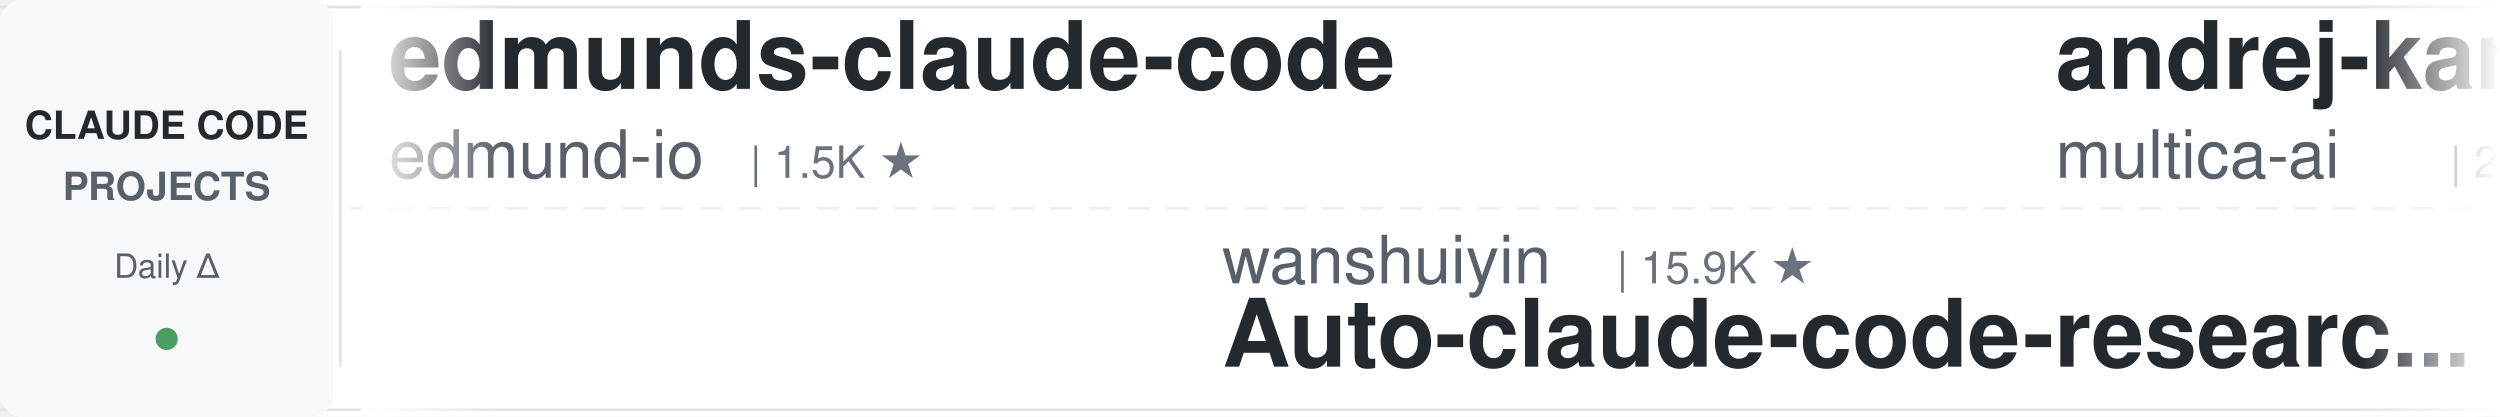
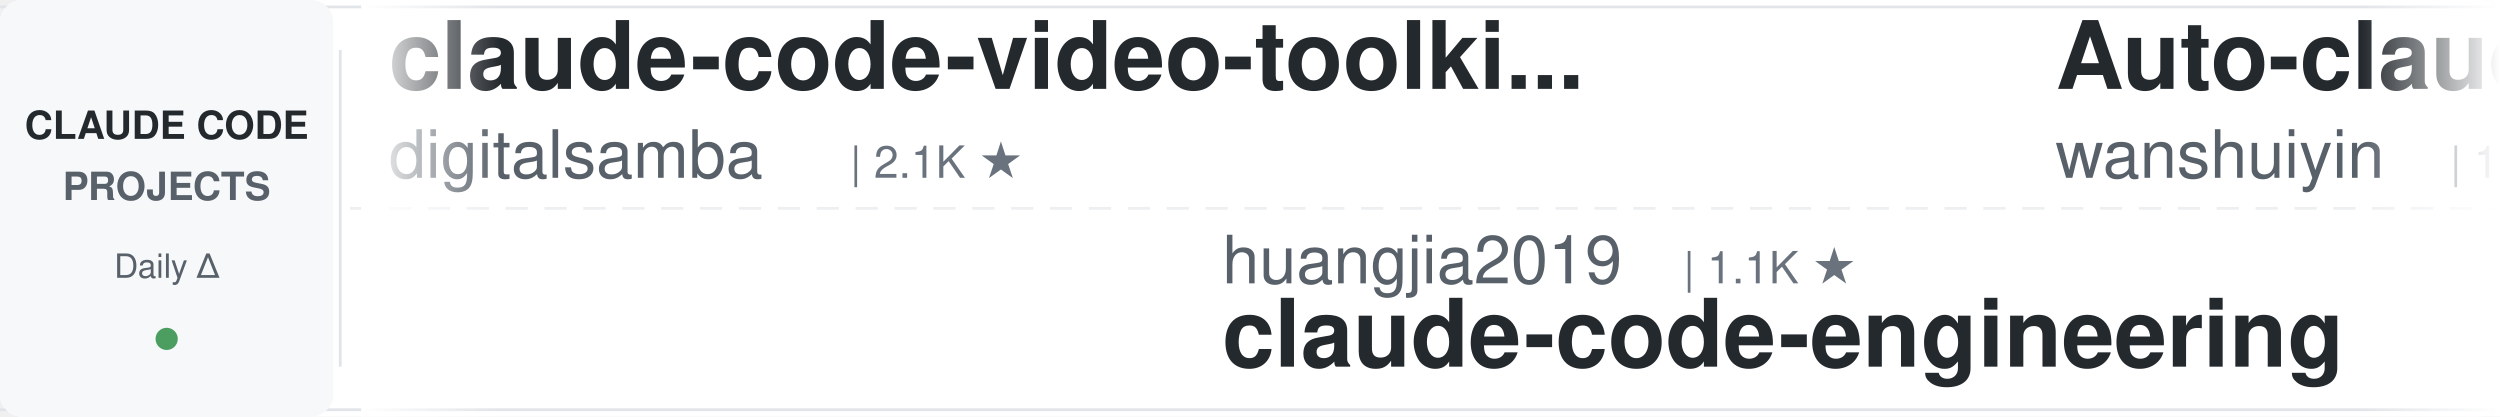
<svg xmlns="http://www.w3.org/2000/svg" width="900" height="150">
  <defs>
    <linearGradient id="leftFade" x1="0%" y1="0%" x2="100%" y2="0%">
      <stop offset="0%" style="stop-color:#ffffff;stop-opacity:1" />
      <stop offset="100%" style="stop-color:#ffffff;stop-opacity:0" />
    </linearGradient>
    <linearGradient id="rightFade" x1="0%" y1="0%" x2="100%" y2="0%">
      <stop offset="0%" style="stop-color:#ffffff;stop-opacity:0" />
      <stop offset="100%" style="stop-color:#ffffff;stop-opacity:1" />
    </linearGradient>
  </defs>
  <rect width="900" height="150" fill="#ffffff" rx="8" />
  <rect x="0" y="2" width="900" height="1" fill="#e1e4e8" />
  <rect x="0" y="147" width="900" height="1" fill="#e1e4e8" />
  <line x1="0" y1="75" x2="900" y2="75" stroke="#e1e4e8" stroke-width="1" stroke-dasharray="8 6" opacity="0.6" />
  <rect x="0" y="0" width="120" height="150" fill="#f6f8fa" rx="8" />
  <text x="60" y="50" font-family="-apple-system, BlinkMacSystemFont, 'Segoe UI', Helvetica, Arial, sans-serif" font-size="14" font-weight="600" fill="#24292e" text-anchor="middle">CLAUDE CODE</text>
  <text x="60" y="72" font-family="-apple-system, BlinkMacSystemFont, 'Segoe UI', Helvetica, Arial, sans-serif" font-size="14" font-weight="600" fill="#586069" text-anchor="middle">PROJECTS</text>
  <text x="60" y="100" font-family="-apple-system, BlinkMacSystemFont, 'Segoe UI', Helvetica, Arial, sans-serif" font-size="12" font-weight="500" fill="#586069" text-anchor="middle">Daily Δ</text>
  <circle cx="60" cy="122" r="4" fill="#22863a" opacity="0.8" />
  <rect x="122" y="18" width="1" height="114" fill="#e1e4e8" />
  <clipPath id="tickerClip">
    <rect x="130" y="0" width="770" height="150" />
  </clipPath>
  <g clip-path="url(#tickerClip)">
    <g id="tickerItems">
      <animateTransform attributeName="transform" attributeType="XML" type="translate" from="0 0" to="-3000 0" dur="54s" repeatCount="indefinite" />
      <g transform="translate(0, 0)">
-         <text x="140" y="32" font-family="-apple-system, BlinkMacSystemFont, 'Segoe UI', Helvetica, Arial, sans-serif" font-size="34" font-weight="600" fill="#24292e">edmunds-claude-code</text>
-         <text x="140" y="64" font-family="-apple-system, BlinkMacSystemFont, 'Segoe UI', Helvetica, Arial, sans-serif" font-size="24" font-weight="400" fill="#586069">edmund-io</text>
-         <text x="270" y="64" font-family="-apple-system, BlinkMacSystemFont, 'Segoe UI', Helvetica, Arial, sans-serif" font-size="16" font-weight="500" fill="#6a737d">| 1.5K ★</text>
+         <text x="140" y="32" font-family="-apple-system, BlinkMacSystemFont, 'Segoe UI', Helvetica, Arial, sans-serif" font-size="34" font-weight="600" fill="#24292e">claude-code-video-toolki...</text>
+         <text x="140" y="64" font-family="-apple-system, BlinkMacSystemFont, 'Segoe UI', Helvetica, Arial, sans-serif" font-size="24" font-weight="400" fill="#586069">digitalsamba</text>
+         <text x="306" y="64" font-family="-apple-system, BlinkMacSystemFont, 'Segoe UI', Helvetica, Arial, sans-serif" font-size="16" font-weight="500" fill="#6a737d">| 2.1K ★</text>
      </g>
      <g transform="translate(300, 0)">
-         <text x="140" y="102" font-family="-apple-system, BlinkMacSystemFont, 'Segoe UI', Helvetica, Arial, sans-serif" font-size="24" font-weight="400" fill="#586069">wanshuiyin</text>
-         <text x="282" y="102" font-family="-apple-system, BlinkMacSystemFont, 'Segoe UI', Helvetica, Arial, sans-serif" font-size="16" font-weight="500" fill="#6a737d">| 15.9K ★</text>
-         <text x="140" y="132" font-family="-apple-system, BlinkMacSystemFont, 'Segoe UI', Helvetica, Arial, sans-serif" font-size="34" font-weight="600" fill="#24292e">Auto-claude-code-researc...</text>
+         <text x="140" y="102" font-family="-apple-system, BlinkMacSystemFont, 'Segoe UI', Helvetica, Arial, sans-serif" font-size="24" font-weight="400" fill="#586069">huangjia2019</text>
+         <text x="306" y="102" font-family="-apple-system, BlinkMacSystemFont, 'Segoe UI', Helvetica, Arial, sans-serif" font-size="16" font-weight="500" fill="#6a737d">| 1.1K ★</text>
+         <text x="140" y="132" font-family="-apple-system, BlinkMacSystemFont, 'Segoe UI', Helvetica, Arial, sans-serif" font-size="34" font-weight="600" fill="#24292e">claude-code-engineering</text>
      </g>
      <g transform="translate(600, 0)">
-         <text x="140" y="32" font-family="-apple-system, BlinkMacSystemFont, 'Segoe UI', Helvetica, Arial, sans-serif" font-size="34" font-weight="600" fill="#24292e">andrej-karpathy-skills</text>
-         <text x="140" y="64" font-family="-apple-system, BlinkMacSystemFont, 'Segoe UI', Helvetica, Arial, sans-serif" font-size="24" font-weight="400" fill="#586069">multica-ai</text>
-         <text x="282" y="64" font-family="-apple-system, BlinkMacSystemFont, 'Segoe UI', Helvetica, Arial, sans-serif" font-size="16" font-weight="500" fill="#6a737d">| 211.8K ★</text>
+         <text x="140" y="32" font-family="-apple-system, BlinkMacSystemFont, 'Segoe UI', Helvetica, Arial, sans-serif" font-size="34" font-weight="600" fill="#24292e">Auto-claude-code-researc...</text>
+         <text x="140" y="64" font-family="-apple-system, BlinkMacSystemFont, 'Segoe UI', Helvetica, Arial, sans-serif" font-size="24" font-weight="400" fill="#586069">wanshuiyin</text>
+         <text x="282" y="64" font-family="-apple-system, BlinkMacSystemFont, 'Segoe UI', Helvetica, Arial, sans-serif" font-size="16" font-weight="500" fill="#6a737d">| 15.9K ★</text>
      </g>
      <g transform="translate(900, 0)">
-         <text x="140" y="102" font-family="-apple-system, BlinkMacSystemFont, 'Segoe UI', Helvetica, Arial, sans-serif" font-size="24" font-weight="400" fill="#586069">Maciek-roboblog</text>
-         <text x="342" y="102" font-family="-apple-system, BlinkMacSystemFont, 'Segoe UI', Helvetica, Arial, sans-serif" font-size="16" font-weight="500" fill="#6a737d">| 8.7K ★</text>
-         <text x="140" y="132" font-family="-apple-system, BlinkMacSystemFont, 'Segoe UI', Helvetica, Arial, sans-serif" font-size="34" font-weight="600" fill="#24292e">Claude-Code-Usage-Monito...</text>
+         <text x="140" y="102" font-family="-apple-system, BlinkMacSystemFont, 'Segoe UI', Helvetica, Arial, sans-serif" font-size="24" font-weight="400" fill="#586069">multica-ai</text>
+         <text x="282" y="102" font-family="-apple-system, BlinkMacSystemFont, 'Segoe UI', Helvetica, Arial, sans-serif" font-size="16" font-weight="500" fill="#6a737d">| 211.8K ★</text>
+         <text x="140" y="132" font-family="-apple-system, BlinkMacSystemFont, 'Segoe UI', Helvetica, Arial, sans-serif" font-size="34" font-weight="600" fill="#24292e">andrej-karpathy-skills</text>
      </g>
      <g transform="translate(1200, 0)">
-         <text x="140" y="32" font-family="-apple-system, BlinkMacSystemFont, 'Segoe UI', Helvetica, Arial, sans-serif" font-size="34" font-weight="600" fill="#24292e">free-claude-code</text>
-         <text x="140" y="64" font-family="-apple-system, BlinkMacSystemFont, 'Segoe UI', Helvetica, Arial, sans-serif" font-size="24" font-weight="400" fill="#586069">Alishahryar1</text>
-         <text x="306" y="64" font-family="-apple-system, BlinkMacSystemFont, 'Segoe UI', Helvetica, Arial, sans-serif" font-size="16" font-weight="500" fill="#6a737d">| 54.1K ★</text>
+         <text x="140" y="32" font-family="-apple-system, BlinkMacSystemFont, 'Segoe UI', Helvetica, Arial, sans-serif" font-size="34" font-weight="600" fill="#24292e">claude-code-my-workflow</text>
+         <text x="140" y="64" font-family="-apple-system, BlinkMacSystemFont, 'Segoe UI', Helvetica, Arial, sans-serif" font-size="24" font-weight="400" fill="#586069">pedrohcgs</text>
+         <text x="270" y="64" font-family="-apple-system, BlinkMacSystemFont, 'Segoe UI', Helvetica, Arial, sans-serif" font-size="16" font-weight="500" fill="#6a737d">| 1.6K ★</text>
      </g>
      <g transform="translate(1500, 0)">
-         <text x="140" y="102" font-family="-apple-system, BlinkMacSystemFont, 'Segoe UI', Helvetica, Arial, sans-serif" font-size="24" font-weight="400" fill="#586069">Njengah</text>
-         <text x="246" y="102" font-family="-apple-system, BlinkMacSystemFont, 'Segoe UI', Helvetica, Arial, sans-serif" font-size="16" font-weight="500" fill="#6a737d">| 1.9K ★</text>
-         <text x="140" y="132" font-family="-apple-system, BlinkMacSystemFont, 'Segoe UI', Helvetica, Arial, sans-serif" font-size="34" font-weight="600" fill="#24292e">claude-code-cheat-sheet</text>
+         <text x="140" y="102" font-family="-apple-system, BlinkMacSystemFont, 'Segoe UI', Helvetica, Arial, sans-serif" font-size="24" font-weight="400" fill="#586069">shareAI-lab</text>
+         <text x="294" y="102" font-family="-apple-system, BlinkMacSystemFont, 'Segoe UI', Helvetica, Arial, sans-serif" font-size="16" font-weight="500" fill="#6a737d">| 76.4K ★</text>
+         <text x="140" y="132" font-family="-apple-system, BlinkMacSystemFont, 'Segoe UI', Helvetica, Arial, sans-serif" font-size="34" font-weight="600" fill="#24292e">learn-claude-code</text>
      </g>
      <g transform="translate(1800, 0)">
+         <text x="140" y="32" font-family="-apple-system, BlinkMacSystemFont, 'Segoe UI', Helvetica, Arial, sans-serif" font-size="34" font-weight="600" fill="#24292e">claude-code-source</text>
+         <text x="140" y="64" font-family="-apple-system, BlinkMacSystemFont, 'Segoe UI', Helvetica, Arial, sans-serif" font-size="24" font-weight="400" fill="#586069">hangsman</text>
+         <text x="258" y="64" font-family="-apple-system, BlinkMacSystemFont, 'Segoe UI', Helvetica, Arial, sans-serif" font-size="16" font-weight="500" fill="#6a737d">| 794 ★</text>
+       </g>
+       <g transform="translate(2100, 0)">
+         <text x="140" y="102" font-family="-apple-system, BlinkMacSystemFont, 'Segoe UI', Helvetica, Arial, sans-serif" font-size="24" font-weight="400" fill="#586069">ChrisWiles</text>
+         <text x="282" y="102" font-family="-apple-system, BlinkMacSystemFont, 'Segoe UI', Helvetica, Arial, sans-serif" font-size="16" font-weight="500" fill="#6a737d">| 6.1K ★</text>
+         <text x="140" y="132" font-family="-apple-system, BlinkMacSystemFont, 'Segoe UI', Helvetica, Arial, sans-serif" font-size="34" font-weight="600" fill="#24292e">claude-code-showcase</text>
+       </g>
+       <g transform="translate(2400, 0)">
        <text x="140" y="32" font-family="-apple-system, BlinkMacSystemFont, 'Segoe UI', Helvetica, Arial, sans-serif" font-size="34" font-weight="600" fill="#24292e">claude-code-base-action</text>
        <text x="140" y="64" font-family="-apple-system, BlinkMacSystemFont, 'Segoe UI', Helvetica, Arial, sans-serif" font-size="24" font-weight="400" fill="#586069">anthropics</text>
        <text x="282" y="64" font-family="-apple-system, BlinkMacSystemFont, 'Segoe UI', Helvetica, Arial, sans-serif" font-size="16" font-weight="500" fill="#6a737d">| 974 ★</text>
      </g>
-       <g transform="translate(2100, 0)">
-         <text x="140" y="102" font-family="-apple-system, BlinkMacSystemFont, 'Segoe UI', Helvetica, Arial, sans-serif" font-size="24" font-weight="400" fill="#586069">disler</text>
-         <text x="234" y="102" font-family="-apple-system, BlinkMacSystemFont, 'Segoe UI', Helvetica, Arial, sans-serif" font-size="16" font-weight="500" fill="#6a737d">| 1.7K ★</text>
-         <text x="140" y="132" font-family="-apple-system, BlinkMacSystemFont, 'Segoe UI', Helvetica, Arial, sans-serif" font-size="34" font-weight="600" fill="#24292e">pi-vs-claude-code</text>
-       </g>
-       <g transform="translate(2400, 0)">
-         <text x="140" y="32" font-family="-apple-system, BlinkMacSystemFont, 'Segoe UI', Helvetica, Arial, sans-serif" font-size="34" font-weight="600" fill="#24292e">claude-code-guide</text>
-         <text x="140" y="64" font-family="-apple-system, BlinkMacSystemFont, 'Segoe UI', Helvetica, Arial, sans-serif" font-size="24" font-weight="400" fill="#586069">zebbern</text>
-         <text x="246" y="64" font-family="-apple-system, BlinkMacSystemFont, 'Segoe UI', Helvetica, Arial, sans-serif" font-size="16" font-weight="500" fill="#6a737d">| 4.6K ★</text>
-       </g>
      <g transform="translate(2700, 0)">
-         <text x="140" y="102" font-family="-apple-system, BlinkMacSystemFont, 'Segoe UI', Helvetica, Arial, sans-serif" font-size="24" font-weight="400" fill="#586069">Windy3f3f3f3f</text>
-         <text x="318" y="102" font-family="-apple-system, BlinkMacSystemFont, 'Segoe UI', Helvetica, Arial, sans-serif" font-size="16" font-weight="500" fill="#6a737d">| 3.6K ★</text>
-         <text x="140" y="132" font-family="-apple-system, BlinkMacSystemFont, 'Segoe UI', Helvetica, Arial, sans-serif" font-size="34" font-weight="600" fill="#24292e">how-claude-code-works</text>
+         <text x="140" y="102" font-family="-apple-system, BlinkMacSystemFont, 'Segoe UI', Helvetica, Arial, sans-serif" font-size="24" font-weight="400" fill="#586069">OneRedOak</text>
+         <text x="270" y="102" font-family="-apple-system, BlinkMacSystemFont, 'Segoe UI', Helvetica, Arial, sans-serif" font-size="16" font-weight="500" fill="#6a737d">| 3.9K ★</text>
+         <text x="140" y="132" font-family="-apple-system, BlinkMacSystemFont, 'Segoe UI', Helvetica, Arial, sans-serif" font-size="34" font-weight="600" fill="#24292e">claude-code-workflows</text>
      </g>
      <g transform="translate(3000, 0)">
-         <text x="140" y="32" font-family="-apple-system, BlinkMacSystemFont, 'Segoe UI', Helvetica, Arial, sans-serif" font-size="34" font-weight="600" fill="#24292e">edmunds-claude-code</text>
-         <text x="140" y="64" font-family="-apple-system, BlinkMacSystemFont, 'Segoe UI', Helvetica, Arial, sans-serif" font-size="24" font-weight="400" fill="#586069">edmund-io</text>
-         <text x="270" y="64" font-family="-apple-system, BlinkMacSystemFont, 'Segoe UI', Helvetica, Arial, sans-serif" font-size="16" font-weight="500" fill="#6a737d">| 1.5K ★</text>
+         <text x="140" y="32" font-family="-apple-system, BlinkMacSystemFont, 'Segoe UI', Helvetica, Arial, sans-serif" font-size="34" font-weight="600" fill="#24292e">claude-code-video-toolki...</text>
+         <text x="140" y="64" font-family="-apple-system, BlinkMacSystemFont, 'Segoe UI', Helvetica, Arial, sans-serif" font-size="24" font-weight="400" fill="#586069">digitalsamba</text>
+         <text x="306" y="64" font-family="-apple-system, BlinkMacSystemFont, 'Segoe UI', Helvetica, Arial, sans-serif" font-size="16" font-weight="500" fill="#6a737d">| 2.1K ★</text>
      </g>
      <g transform="translate(3300, 0)">
-         <text x="140" y="102" font-family="-apple-system, BlinkMacSystemFont, 'Segoe UI', Helvetica, Arial, sans-serif" font-size="24" font-weight="400" fill="#586069">wanshuiyin</text>
-         <text x="282" y="102" font-family="-apple-system, BlinkMacSystemFont, 'Segoe UI', Helvetica, Arial, sans-serif" font-size="16" font-weight="500" fill="#6a737d">| 15.9K ★</text>
-         <text x="140" y="132" font-family="-apple-system, BlinkMacSystemFont, 'Segoe UI', Helvetica, Arial, sans-serif" font-size="34" font-weight="600" fill="#24292e">Auto-claude-code-researc...</text>
+         <text x="140" y="102" font-family="-apple-system, BlinkMacSystemFont, 'Segoe UI', Helvetica, Arial, sans-serif" font-size="24" font-weight="400" fill="#586069">huangjia2019</text>
+         <text x="306" y="102" font-family="-apple-system, BlinkMacSystemFont, 'Segoe UI', Helvetica, Arial, sans-serif" font-size="16" font-weight="500" fill="#6a737d">| 1.1K ★</text>
+         <text x="140" y="132" font-family="-apple-system, BlinkMacSystemFont, 'Segoe UI', Helvetica, Arial, sans-serif" font-size="34" font-weight="600" fill="#24292e">claude-code-engineering</text>
      </g>
      <g transform="translate(3600, 0)">
-         <text x="140" y="32" font-family="-apple-system, BlinkMacSystemFont, 'Segoe UI', Helvetica, Arial, sans-serif" font-size="34" font-weight="600" fill="#24292e">andrej-karpathy-skills</text>
-         <text x="140" y="64" font-family="-apple-system, BlinkMacSystemFont, 'Segoe UI', Helvetica, Arial, sans-serif" font-size="24" font-weight="400" fill="#586069">multica-ai</text>
-         <text x="282" y="64" font-family="-apple-system, BlinkMacSystemFont, 'Segoe UI', Helvetica, Arial, sans-serif" font-size="16" font-weight="500" fill="#6a737d">| 211.8K ★</text>
+         <text x="140" y="32" font-family="-apple-system, BlinkMacSystemFont, 'Segoe UI', Helvetica, Arial, sans-serif" font-size="34" font-weight="600" fill="#24292e">Auto-claude-code-researc...</text>
+         <text x="140" y="64" font-family="-apple-system, BlinkMacSystemFont, 'Segoe UI', Helvetica, Arial, sans-serif" font-size="24" font-weight="400" fill="#586069">wanshuiyin</text>
+         <text x="282" y="64" font-family="-apple-system, BlinkMacSystemFont, 'Segoe UI', Helvetica, Arial, sans-serif" font-size="16" font-weight="500" fill="#6a737d">| 15.9K ★</text>
      </g>
      <g transform="translate(3900, 0)">
-         <text x="140" y="102" font-family="-apple-system, BlinkMacSystemFont, 'Segoe UI', Helvetica, Arial, sans-serif" font-size="24" font-weight="400" fill="#586069">Maciek-roboblog</text>
-         <text x="342" y="102" font-family="-apple-system, BlinkMacSystemFont, 'Segoe UI', Helvetica, Arial, sans-serif" font-size="16" font-weight="500" fill="#6a737d">| 8.7K ★</text>
-         <text x="140" y="132" font-family="-apple-system, BlinkMacSystemFont, 'Segoe UI', Helvetica, Arial, sans-serif" font-size="34" font-weight="600" fill="#24292e">Claude-Code-Usage-Monito...</text>
+         <text x="140" y="102" font-family="-apple-system, BlinkMacSystemFont, 'Segoe UI', Helvetica, Arial, sans-serif" font-size="24" font-weight="400" fill="#586069">multica-ai</text>
+         <text x="282" y="102" font-family="-apple-system, BlinkMacSystemFont, 'Segoe UI', Helvetica, Arial, sans-serif" font-size="16" font-weight="500" fill="#6a737d">| 211.8K ★</text>
+         <text x="140" y="132" font-family="-apple-system, BlinkMacSystemFont, 'Segoe UI', Helvetica, Arial, sans-serif" font-size="34" font-weight="600" fill="#24292e">andrej-karpathy-skills</text>
      </g>
    </g>
  </g>
  <rect x="130" y="0" width="50" height="150" fill="url(#leftFade)" />
  <rect x="850" y="0" width="50" height="150" fill="url(#rightFade)" />
</svg>
